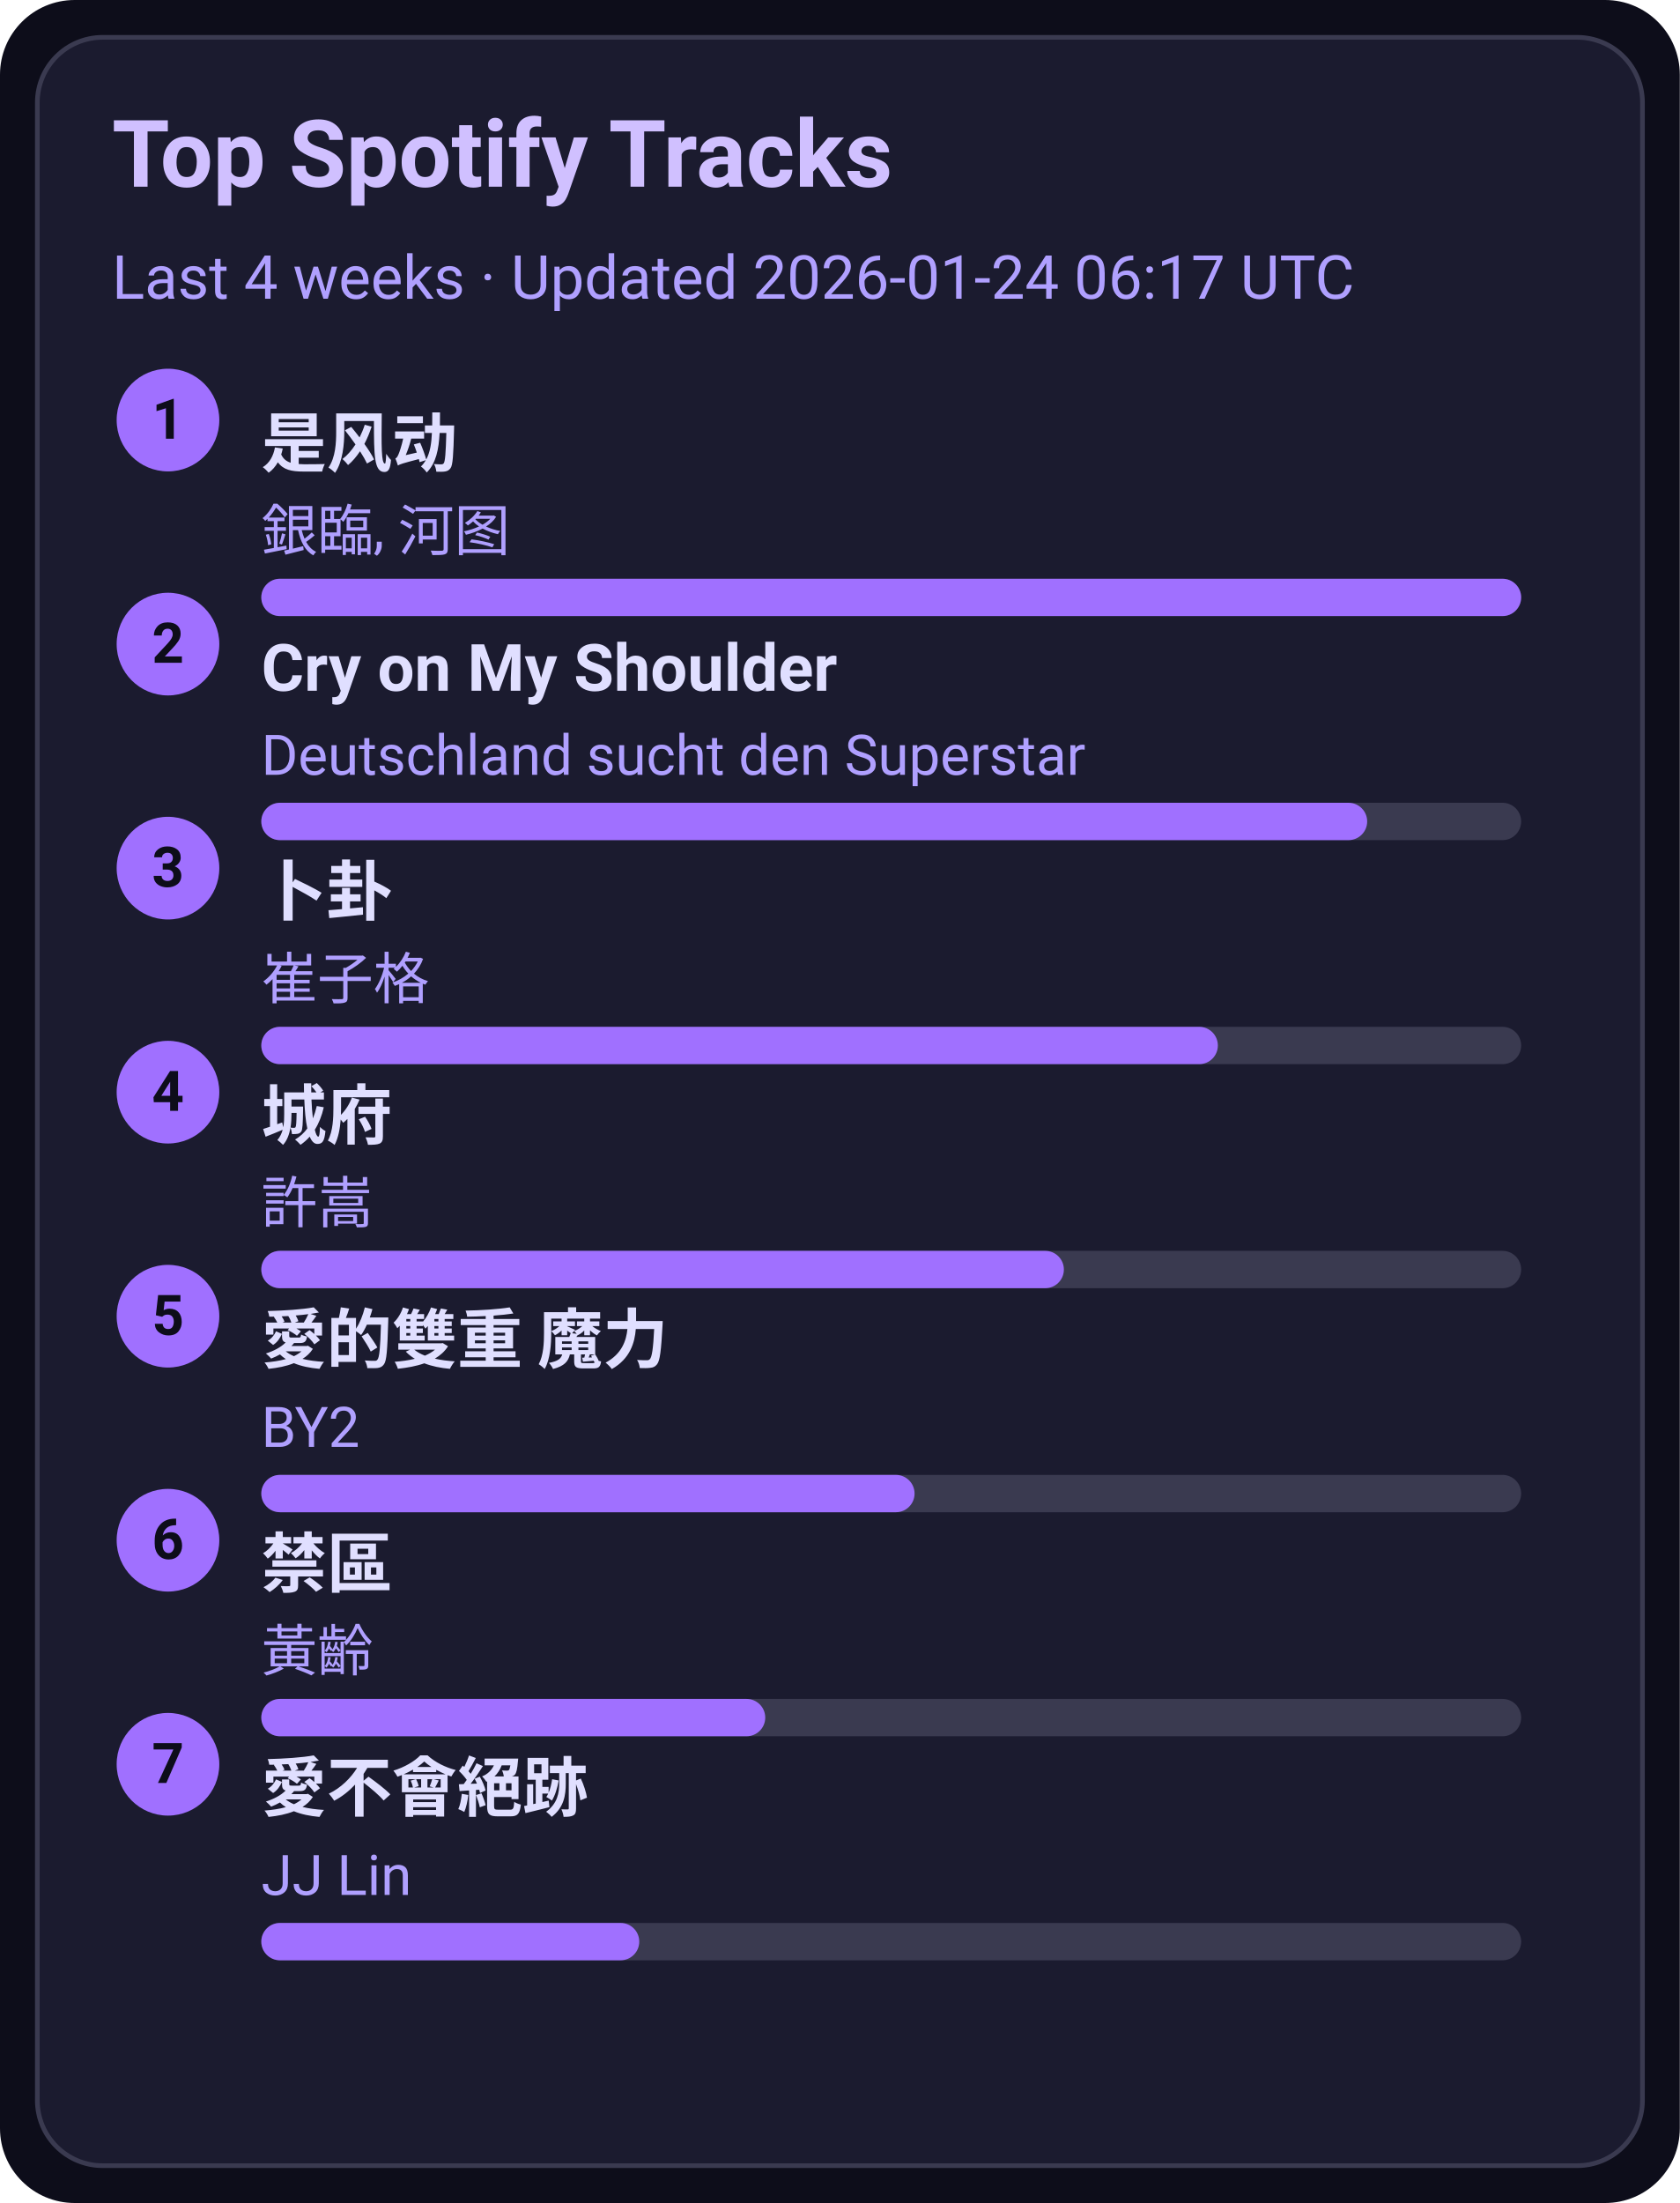
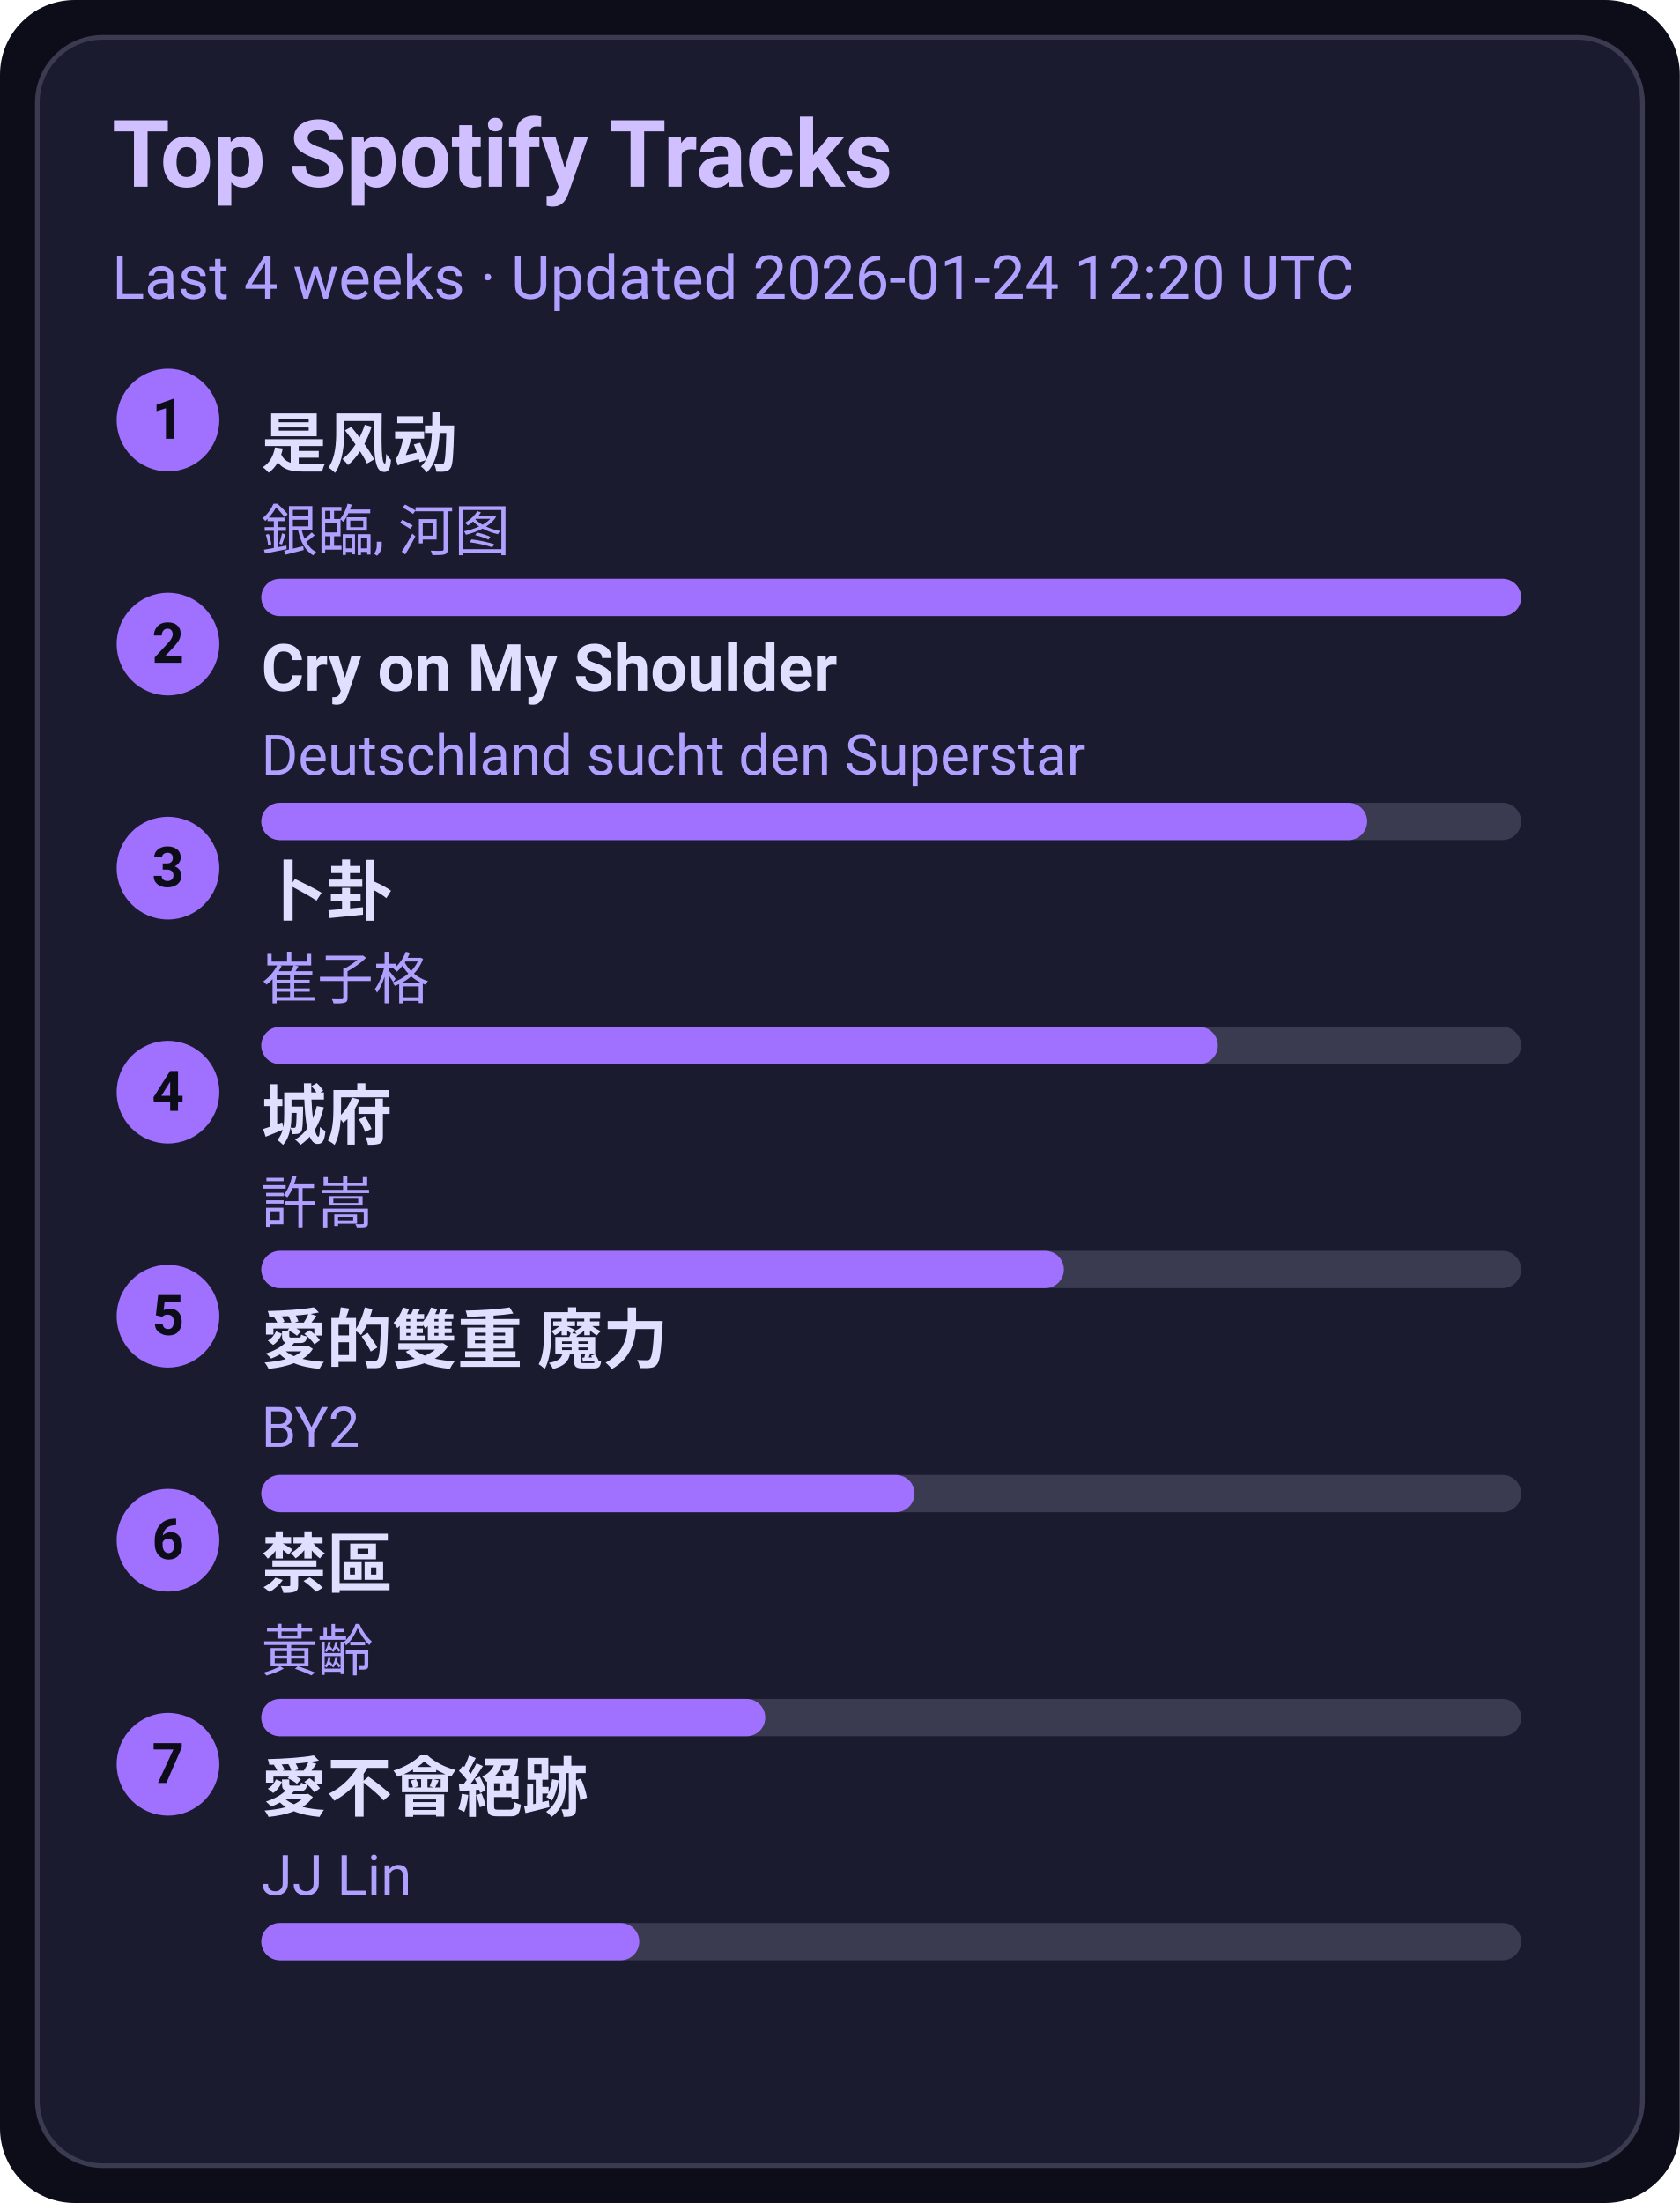
<svg xmlns="http://www.w3.org/2000/svg" width="360" height="472" viewBox="0 0 360 472">
  <style>text{font-family:-apple-system,BlinkMacSystemFont,Segoe UI,Roboto,Ubuntu,Helvetica Neue,Arial,Noto Sans,sans-serif}</style>
  <rect width="360" height="472" rx="16" fill="#0d0d1a" />
  <rect x="8" y="8" width="344" height="456" rx="14" fill="#1b1b2f" stroke="#3a3a50" />
  <text x="24" y="40" font-size="20" fill="#d0c0ff" font-weight="600">Top Spotify Tracks</text>
-   <text x="24" y="64" font-size="13" fill="#b0a0ff">Last 4 weeks · Updated 2026-01-24 06:17 UTC</text>
+   <text x="24" y="64" font-size="13" fill="#b0a0ff">Last 4 weeks · Updated 2026-01-24 12:20 UTC</text>
  <circle cx="36" cy="90" r="11" fill="#a070ff" />
  <text x="36" y="94" text-anchor="middle" font-size="12" fill="#0d0d1a" font-weight="700">1</text>
  <a href="https://open.spotify.com/track/3lePQ8c4jq7bTePsXEmslh" target="_blank" rel="noopener noreferrer">
    <text x="56" y="100" font-size="14" fill="#e0dfff" font-weight="600">是风动</text>
  </a>
  <text x="56" y="118" font-size="12" fill="#b0a0ff">銀臨, 河图</text>
  <rect x="56" y="124" width="270" height="8" rx="4" fill="#3a3a50" />
  <rect x="56" y="124" width="270" height="8" rx="4" fill="#a070ff" />
  <circle cx="36" cy="138" r="11" fill="#a070ff" />
  <text x="36" y="142" text-anchor="middle" font-size="12" fill="#0d0d1a" font-weight="700">2</text>
  <a href="https://open.spotify.com/track/6usmG2MoD0C0Lc2pNgCVWV" target="_blank" rel="noopener noreferrer">
    <text x="56" y="148" font-size="14" fill="#e0dfff" font-weight="600">Cry on My Shoulder</text>
  </a>
  <text x="56" y="166" font-size="12" fill="#b0a0ff">Deutschland sucht den Superstar</text>
  <rect x="56" y="172" width="270" height="8" rx="4" fill="#3a3a50" />
  <rect x="56" y="172" width="237" height="8" rx="4" fill="#a070ff" />
  <circle cx="36" cy="186" r="11" fill="#a070ff" />
  <text x="36" y="190" text-anchor="middle" font-size="12" fill="#0d0d1a" font-weight="700">3</text>
  <a href="https://open.spotify.com/track/4ToeYifpQaikbYa7krOD6s" target="_blank" rel="noopener noreferrer">
    <text x="56" y="196" font-size="14" fill="#e0dfff" font-weight="600">卜卦</text>
  </a>
  <text x="56" y="214" font-size="12" fill="#b0a0ff">崔子格</text>
  <rect x="56" y="220" width="270" height="8" rx="4" fill="#3a3a50" />
  <rect x="56" y="220" width="205" height="8" rx="4" fill="#a070ff" />
  <circle cx="36" cy="234" r="11" fill="#a070ff" />
  <text x="36" y="238" text-anchor="middle" font-size="12" fill="#0d0d1a" font-weight="700">4</text>
  <a href="https://open.spotify.com/track/4AmlSf7hye0QVpnHCcEoEw" target="_blank" rel="noopener noreferrer">
    <text x="56" y="244" font-size="14" fill="#e0dfff" font-weight="600">城府</text>
  </a>
  <text x="56" y="262" font-size="12" fill="#b0a0ff">許嵩</text>
  <rect x="56" y="268" width="270" height="8" rx="4" fill="#3a3a50" />
  <rect x="56" y="268" width="172" height="8" rx="4" fill="#a070ff" />
  <circle cx="36" cy="282" r="11" fill="#a070ff" />
  <text x="36" y="286" text-anchor="middle" font-size="12" fill="#0d0d1a" font-weight="700">5</text>
  <a href="https://open.spotify.com/track/0yYmS4k3R0TTdDhvOBxRVp" target="_blank" rel="noopener noreferrer">
    <text x="56" y="292" font-size="14" fill="#e0dfff" font-weight="600">愛的雙重 魔力</text>
  </a>
  <text x="56" y="310" font-size="12" fill="#b0a0ff">BY2</text>
  <rect x="56" y="316" width="270" height="8" rx="4" fill="#3a3a50" />
  <rect x="56" y="316" width="140" height="8" rx="4" fill="#a070ff" />
  <circle cx="36" cy="330" r="11" fill="#a070ff" />
  <text x="36" y="334" text-anchor="middle" font-size="12" fill="#0d0d1a" font-weight="700">6</text>
  <a href="https://open.spotify.com/track/5HAMeMgu9hGL5a8ZwNz6cp" target="_blank" rel="noopener noreferrer">
    <text x="56" y="340" font-size="14" fill="#e0dfff" font-weight="600">禁區</text>
  </a>
  <text x="56" y="358" font-size="12" fill="#b0a0ff">黃齡</text>
  <rect x="56" y="364" width="270" height="8" rx="4" fill="#3a3a50" />
  <rect x="56" y="364" width="108" height="8" rx="4" fill="#a070ff" />
  <circle cx="36" cy="378" r="11" fill="#a070ff" />
  <text x="36" y="382" text-anchor="middle" font-size="12" fill="#0d0d1a" font-weight="700">7</text>
  <a href="https://open.spotify.com/track/3zP4GbFEI4GLJMblRgLmdK" target="_blank" rel="noopener noreferrer">
    <text x="56" y="388" font-size="14" fill="#e0dfff" font-weight="600">愛不會絕跡</text>
  </a>
  <text x="56" y="406" font-size="12" fill="#b0a0ff">JJ Lin</text>
  <rect x="56" y="412" width="270" height="8" rx="4" fill="#3a3a50" />
  <rect x="56" y="412" width="81" height="8" rx="4" fill="#a070ff" />
</svg>
